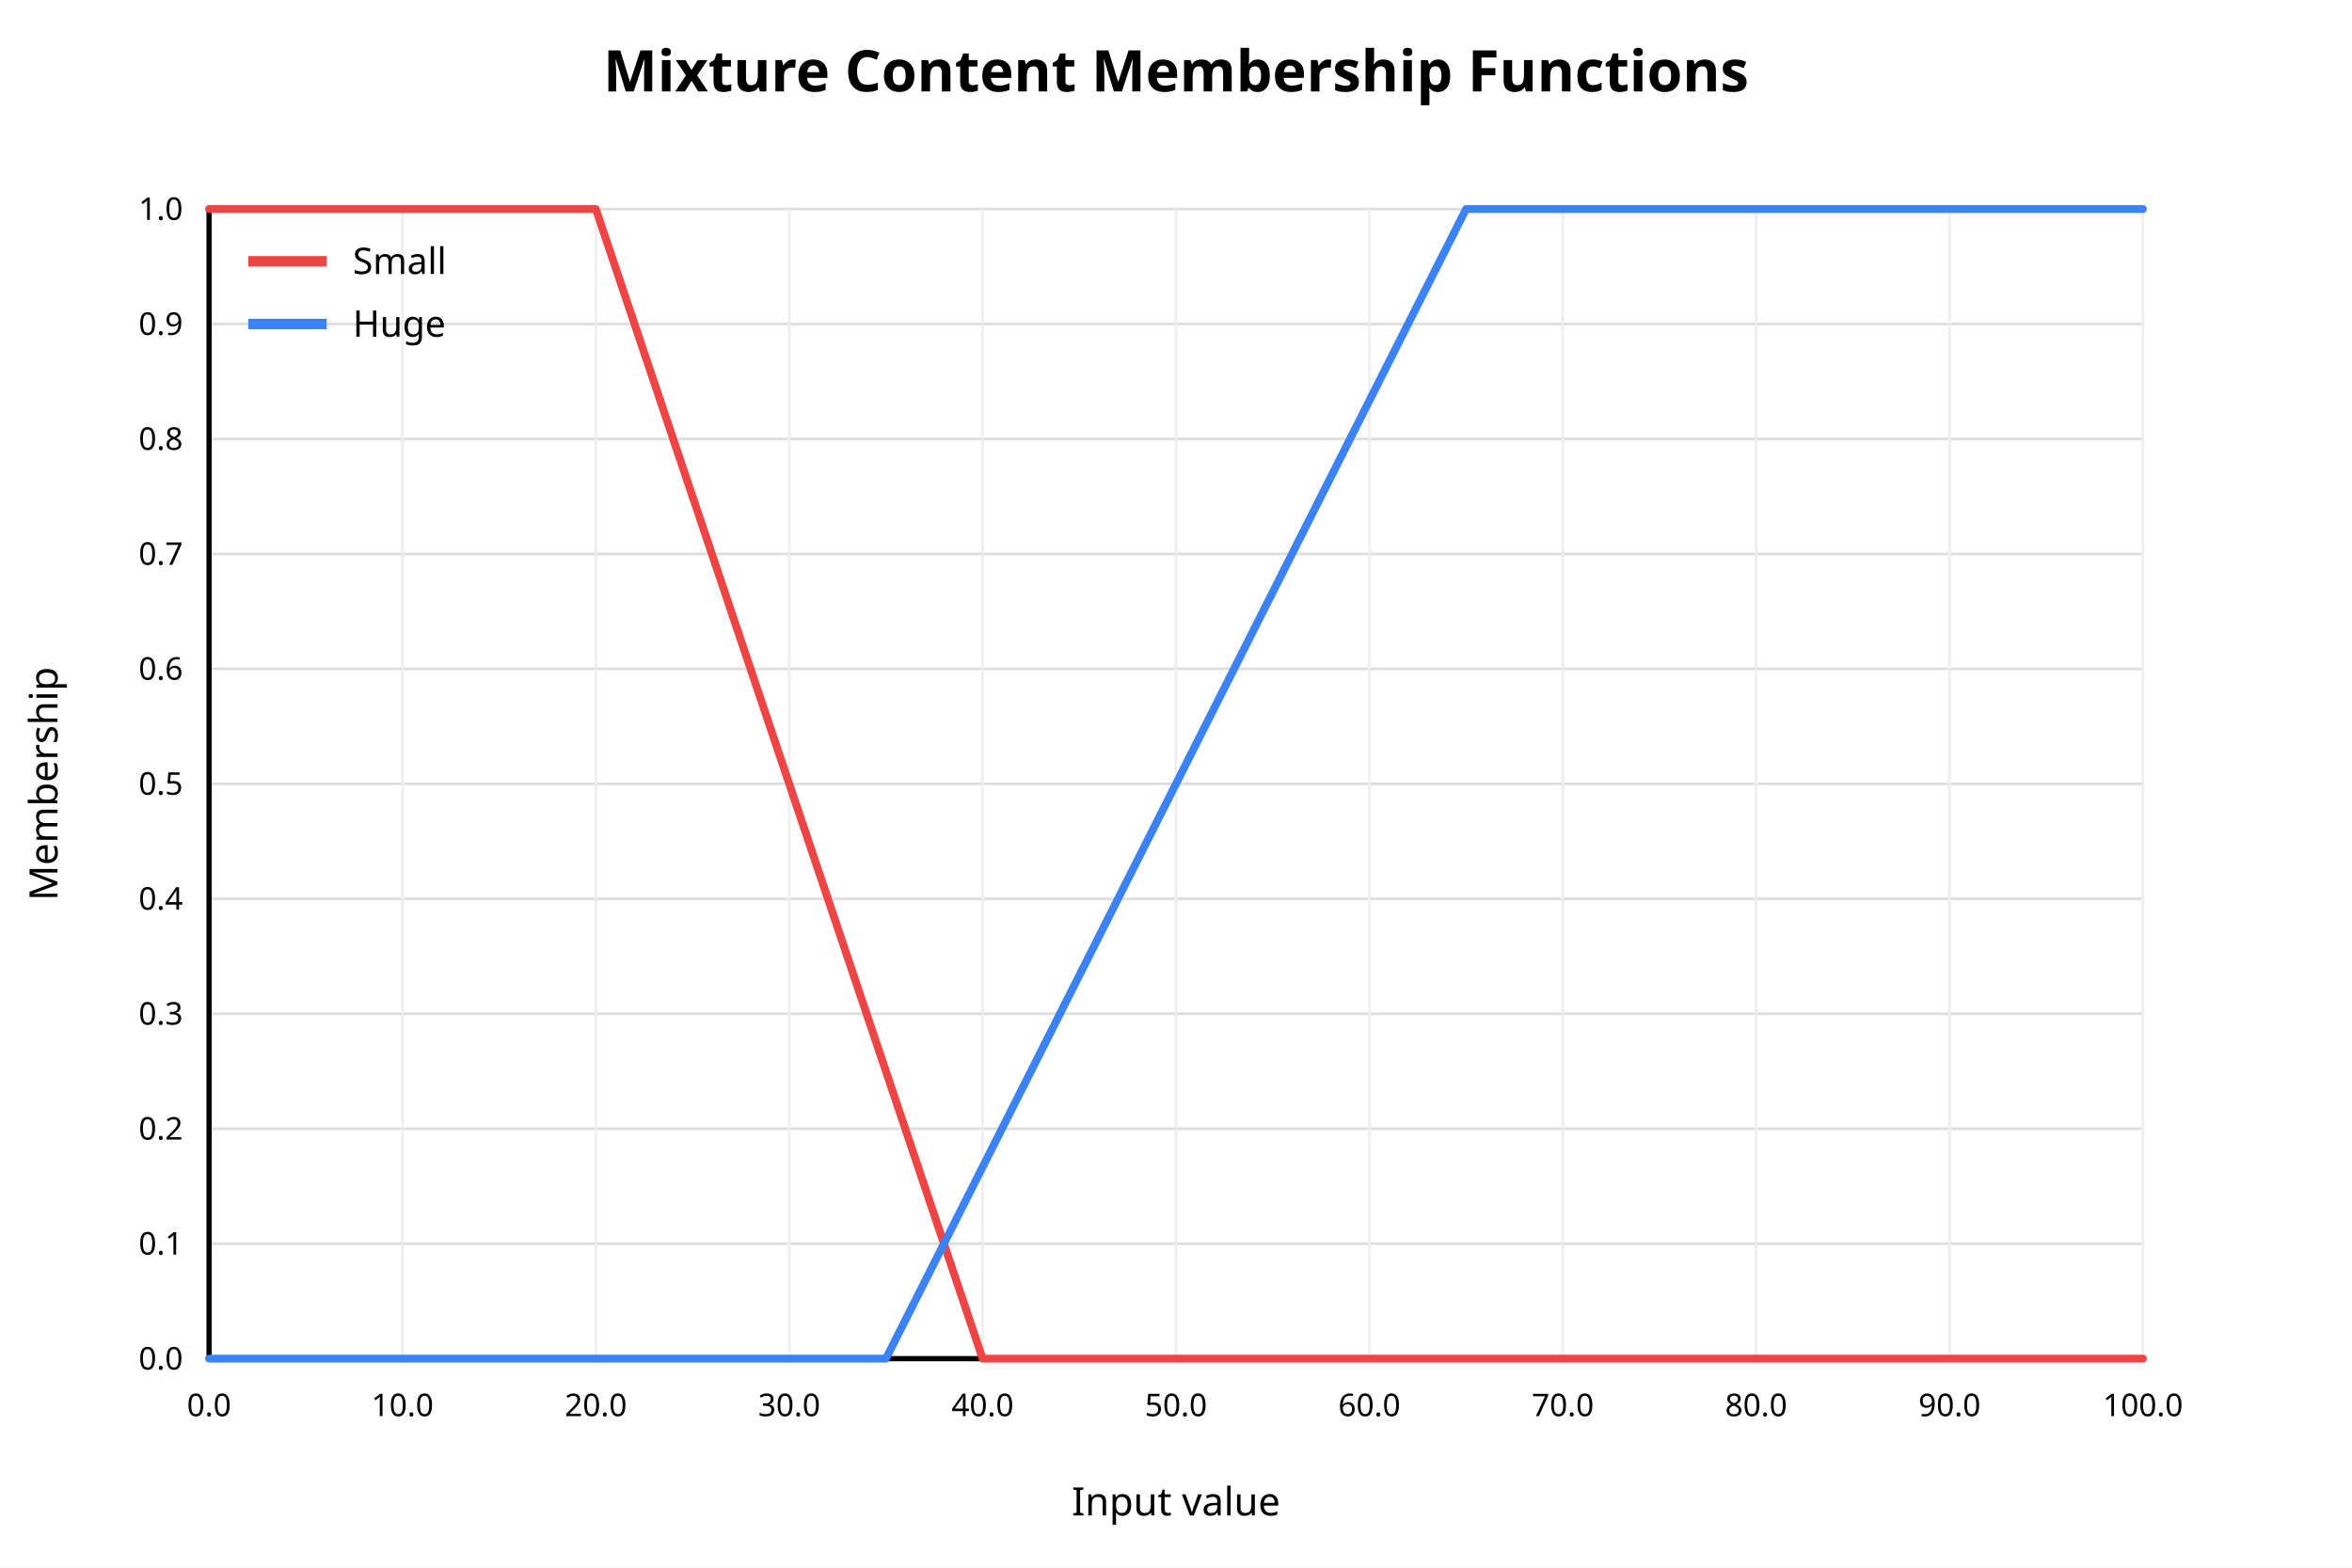
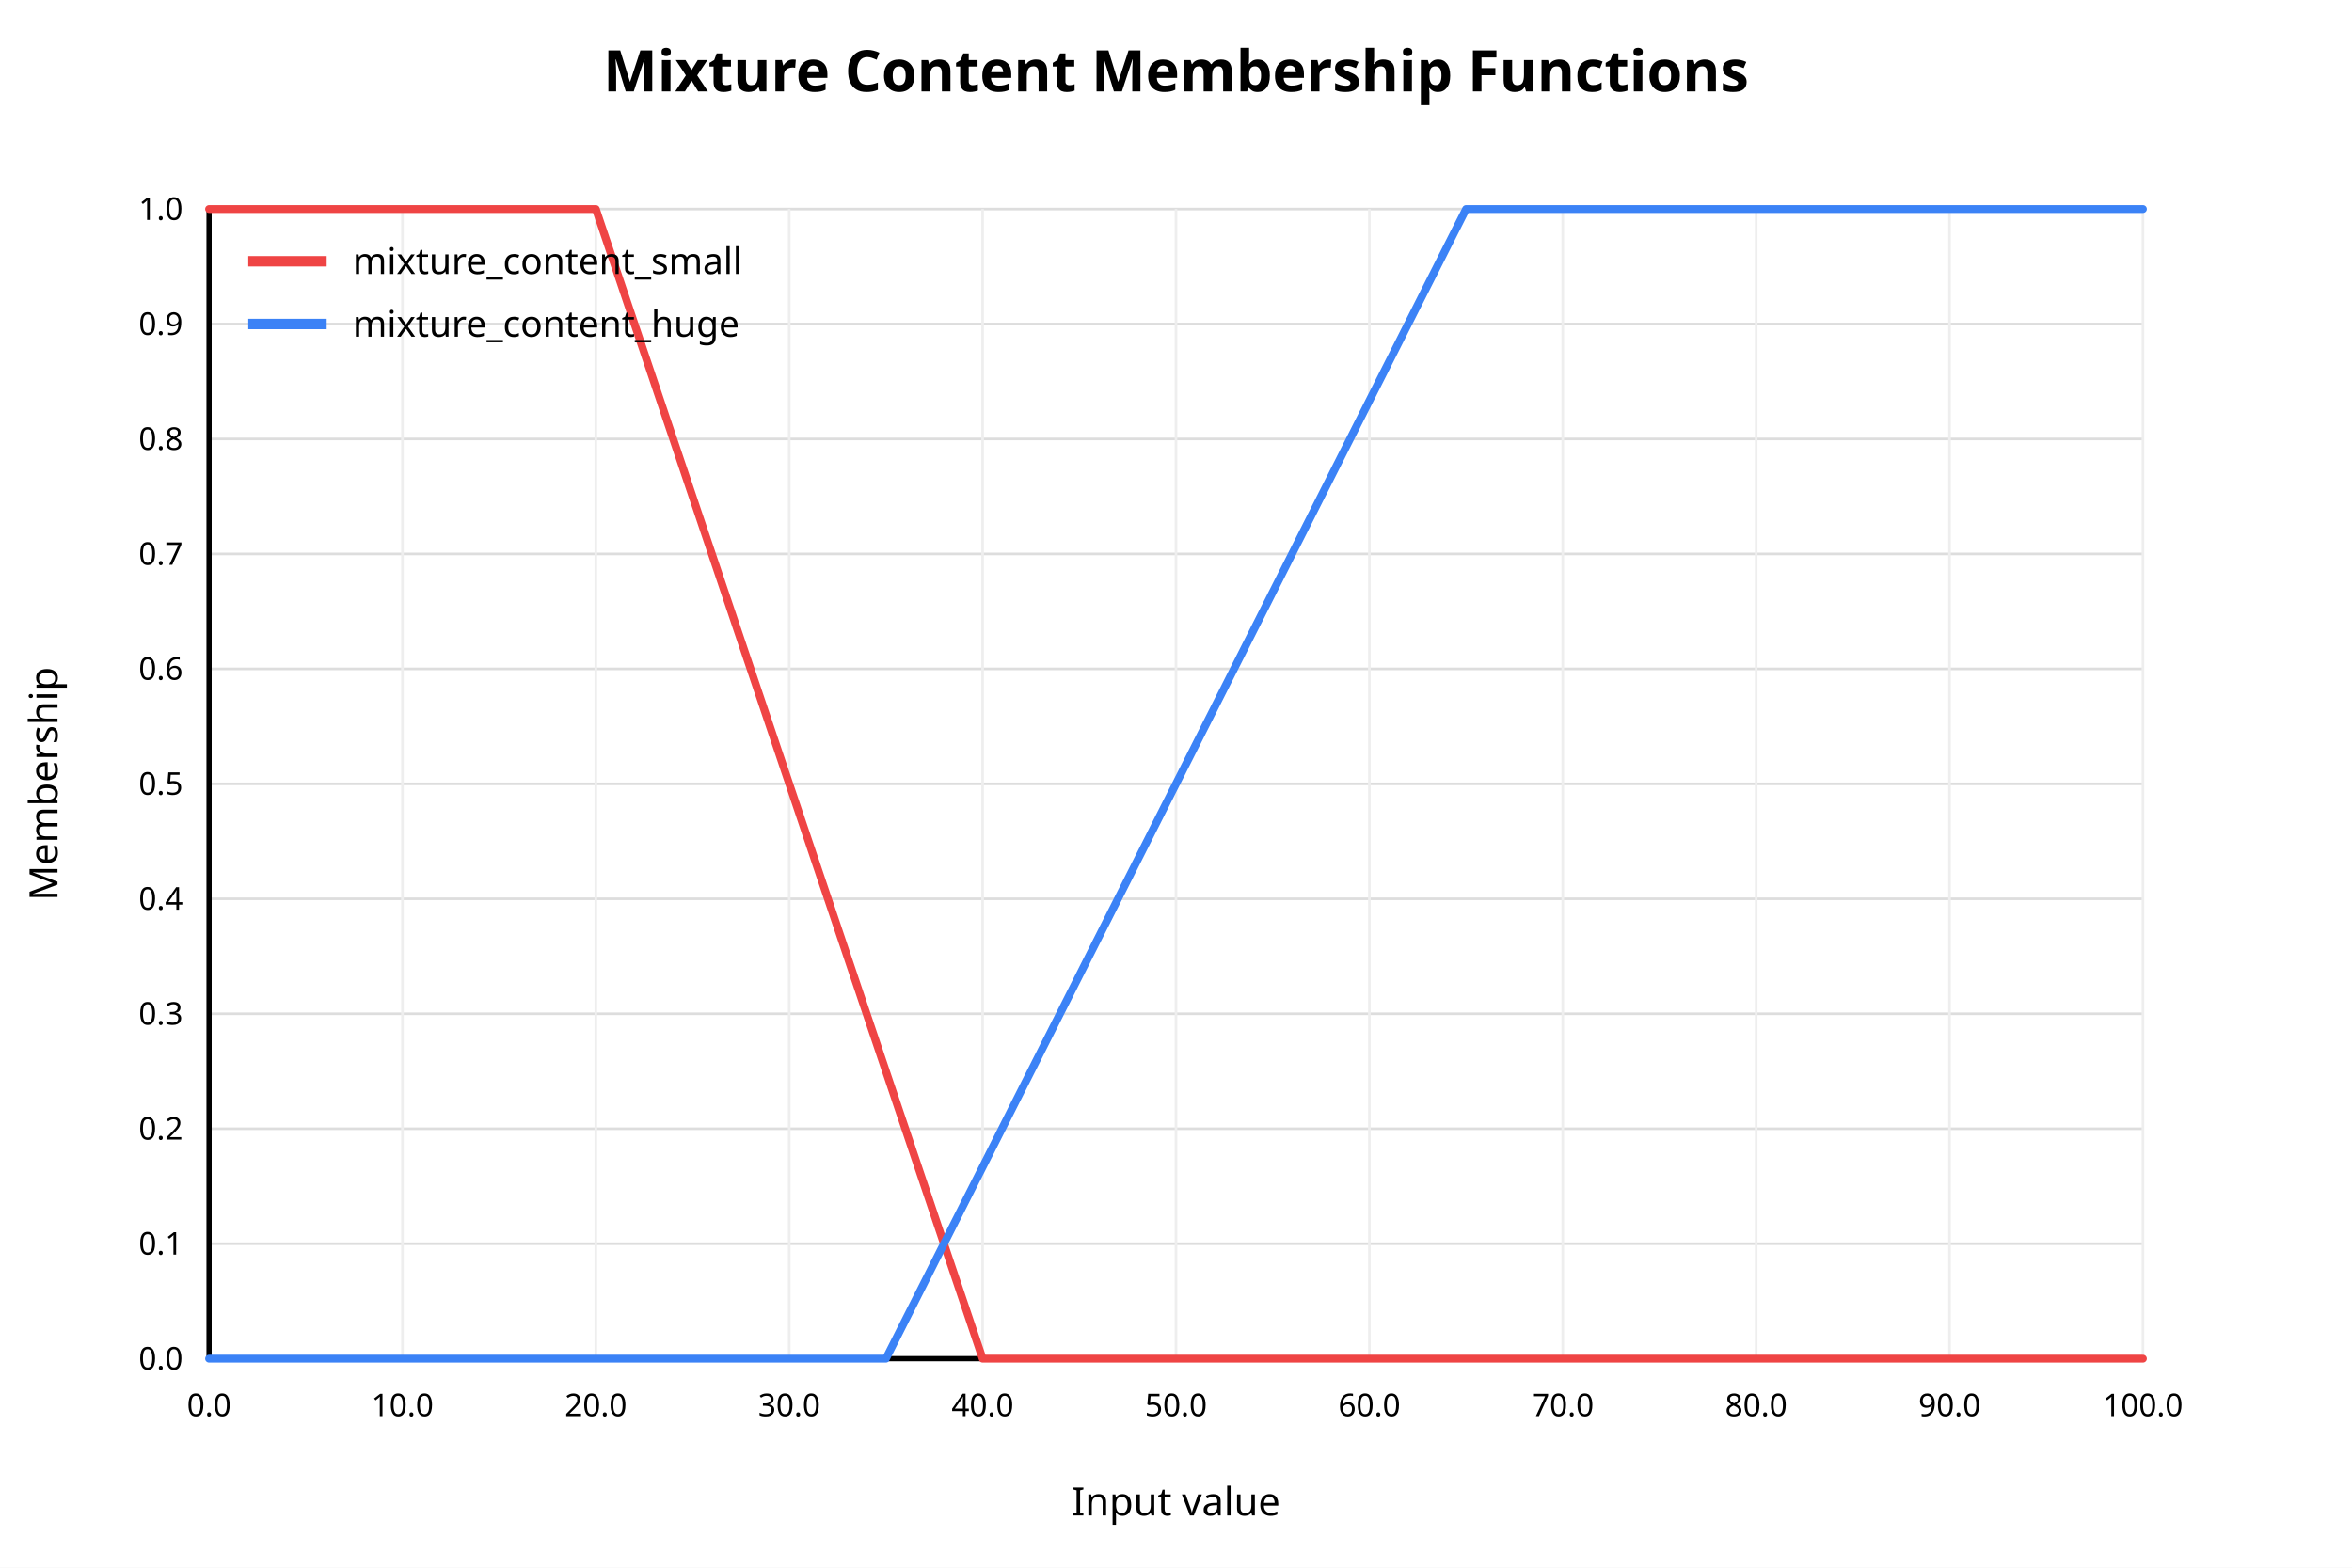
<svg xmlns="http://www.w3.org/2000/svg" width="900" height="600" viewBox="0 0 900 600">
  <rect x="0" y="0" width="900" height="600" fill="white" />
  <text x="450" y="35" text-anchor="middle" font-family="sans-serif" font-size="22" font-weight="bold" fill="black">Mixture Content Membership Functions</text>
  <line x1="80" y1="520.00" x2="820" y2="520.00" stroke="#dddddd" stroke-width="1" />
  <text x="70" y="520.00" text-anchor="end" dominant-baseline="middle" font-family="sans-serif" font-size="12" fill="black">0.0</text>
  <line x1="80" y1="476.00" x2="820" y2="476.00" stroke="#dddddd" stroke-width="1" />
  <text x="70" y="476.00" text-anchor="end" dominant-baseline="middle" font-family="sans-serif" font-size="12" fill="black">0.1</text>
  <line x1="80" y1="432.00" x2="820" y2="432.00" stroke="#dddddd" stroke-width="1" />
  <text x="70" y="432.00" text-anchor="end" dominant-baseline="middle" font-family="sans-serif" font-size="12" fill="black">0.2</text>
  <line x1="80" y1="388.00" x2="820" y2="388.00" stroke="#dddddd" stroke-width="1" />
  <text x="70" y="388.00" text-anchor="end" dominant-baseline="middle" font-family="sans-serif" font-size="12" fill="black">0.3</text>
  <line x1="80" y1="344.00" x2="820" y2="344.00" stroke="#dddddd" stroke-width="1" />
  <text x="70" y="344.00" text-anchor="end" dominant-baseline="middle" font-family="sans-serif" font-size="12" fill="black">0.4</text>
  <line x1="80" y1="300.00" x2="820" y2="300.00" stroke="#dddddd" stroke-width="1" />
  <text x="70" y="300.00" text-anchor="end" dominant-baseline="middle" font-family="sans-serif" font-size="12" fill="black">0.5</text>
  <line x1="80" y1="256.00" x2="820" y2="256.00" stroke="#dddddd" stroke-width="1" />
  <text x="70" y="256.00" text-anchor="end" dominant-baseline="middle" font-family="sans-serif" font-size="12" fill="black">0.6</text>
  <line x1="80" y1="212.00" x2="820" y2="212.00" stroke="#dddddd" stroke-width="1" />
  <text x="70" y="212.00" text-anchor="end" dominant-baseline="middle" font-family="sans-serif" font-size="12" fill="black">0.7</text>
  <line x1="80" y1="168.00" x2="820" y2="168.00" stroke="#dddddd" stroke-width="1" />
  <text x="70" y="168.00" text-anchor="end" dominant-baseline="middle" font-family="sans-serif" font-size="12" fill="black">0.8</text>
  <line x1="80" y1="124.00" x2="820" y2="124.00" stroke="#dddddd" stroke-width="1" />
  <text x="70" y="124.00" text-anchor="end" dominant-baseline="middle" font-family="sans-serif" font-size="12" fill="black">0.9</text>
  <line x1="80" y1="80.00" x2="820" y2="80.00" stroke="#dddddd" stroke-width="1" />
  <text x="70" y="80.00" text-anchor="end" dominant-baseline="middle" font-family="sans-serif" font-size="12" fill="black">1.0</text>
  <line x1="80.00" y1="80" x2="80.00" y2="520" stroke="#eeeeee" stroke-width="1" />
  <text x="80.00" y="542" text-anchor="middle" font-family="sans-serif" font-size="12" fill="black">0.0</text>
  <line x1="154.00" y1="80" x2="154.00" y2="520" stroke="#eeeeee" stroke-width="1" />
  <text x="154.00" y="542" text-anchor="middle" font-family="sans-serif" font-size="12" fill="black">10.0</text>
  <line x1="228.00" y1="80" x2="228.00" y2="520" stroke="#eeeeee" stroke-width="1" />
  <text x="228.00" y="542" text-anchor="middle" font-family="sans-serif" font-size="12" fill="black">20.0</text>
  <line x1="302.00" y1="80" x2="302.00" y2="520" stroke="#eeeeee" stroke-width="1" />
  <text x="302.00" y="542" text-anchor="middle" font-family="sans-serif" font-size="12" fill="black">30.0</text>
  <line x1="376.00" y1="80" x2="376.00" y2="520" stroke="#eeeeee" stroke-width="1" />
  <text x="376.00" y="542" text-anchor="middle" font-family="sans-serif" font-size="12" fill="black">40.0</text>
  <line x1="450.00" y1="80" x2="450.00" y2="520" stroke="#eeeeee" stroke-width="1" />
  <text x="450.00" y="542" text-anchor="middle" font-family="sans-serif" font-size="12" fill="black">50.0</text>
  <line x1="524.00" y1="80" x2="524.00" y2="520" stroke="#eeeeee" stroke-width="1" />
  <text x="524.00" y="542" text-anchor="middle" font-family="sans-serif" font-size="12" fill="black">60.0</text>
  <line x1="598.00" y1="80" x2="598.00" y2="520" stroke="#eeeeee" stroke-width="1" />
  <text x="598.00" y="542" text-anchor="middle" font-family="sans-serif" font-size="12" fill="black">70.0</text>
  <line x1="672.00" y1="80" x2="672.00" y2="520" stroke="#eeeeee" stroke-width="1" />
  <text x="672.00" y="542" text-anchor="middle" font-family="sans-serif" font-size="12" fill="black">80.0</text>
  <line x1="746.00" y1="80" x2="746.00" y2="520" stroke="#eeeeee" stroke-width="1" />
  <text x="746.00" y="542" text-anchor="middle" font-family="sans-serif" font-size="12" fill="black">90.0</text>
  <line x1="820.00" y1="80" x2="820.00" y2="520" stroke="#eeeeee" stroke-width="1" />
  <text x="820.00" y="542" text-anchor="middle" font-family="sans-serif" font-size="12" fill="black">100.0</text>
  <line x1="80" y1="520" x2="820" y2="520" stroke="black" stroke-width="2" />
  <line x1="80" y1="80" x2="80" y2="520" stroke="black" stroke-width="2" />
  <text x="450" y="580" text-anchor="middle" font-family="sans-serif" font-size="15" fill="black">Input value</text>
  <text x="22" y="300" text-anchor="middle" font-family="sans-serif" font-size="15" fill="black" transform="rotate(-90 22 300)">Membership</text>
  <polyline fill="none" stroke="#ef4444" stroke-width="3" stroke-linejoin="round" stroke-linecap="round" points="80.00,80.00 87.40,80.00 94.80,80.00 102.20,80.00 109.60,80.00 117.00,80.00 124.40,80.00 131.80,80.00 139.20,80.00 146.60,80.00 154.00,80.00 161.40,80.00 168.80,80.00 176.20,80.00 183.60,80.00 191.00,80.00 198.40,80.00 205.80,80.00 213.20,80.00 220.60,80.00 228.00,80.00 235.40,102.00 242.80,124.00 250.20,146.00 257.60,168.00 265.00,190.00 272.40,212.00 279.80,234.00 287.20,256.00 294.60,278.00 302.00,300.00 309.40,322.00 316.80,344.00 324.20,366.00 331.60,388.00 339.00,410.00 346.40,432.00 353.80,454.00 361.20,476.00 368.60,498.00 376.00,520.00 383.40,520.00 390.80,520.00 398.20,520.00 405.60,520.00 413.00,520.00 420.40,520.00 427.80,520.00 435.20,520.00 442.60,520.00 450.00,520.00 457.40,520.00 464.80,520.00 472.20,520.00 479.60,520.00 487.00,520.00 494.40,520.00 501.80,520.00 509.20,520.00 516.60,520.00 524.00,520.00 531.40,520.00 538.80,520.00 546.20,520.00 553.60,520.00 561.00,520.00 568.40,520.00 575.80,520.00 583.20,520.00 590.60,520.00 598.00,520.00 605.40,520.00 612.80,520.00 620.20,520.00 627.60,520.00 635.00,520.00 642.40,520.00 649.80,520.00 657.20,520.00 664.60,520.00 672.00,520.00 679.40,520.00 686.80,520.00 694.20,520.00 701.60,520.00 709.00,520.00 716.40,520.00 723.80,520.00 731.20,520.00 738.60,520.00 746.00,520.00 753.40,520.00 760.80,520.00 768.20,520.00 775.60,520.00 783.00,520.00 790.40,520.00 797.80,520.00 805.20,520.00 812.60,520.00 820.00,520.00" />
  <line x1="95" y1="100" x2="125" y2="100" stroke="#ef4444" stroke-width="4" />
-   <text x="135" y="100" dominant-baseline="middle" font-family="sans-serif" font-size="14" fill="black">Small</text>
+   <text x="135" y="100" dominant-baseline="middle" font-family="sans-serif" font-size="14" fill="black">mixture_content_small</text>
  <polyline fill="none" stroke="#3b82f6" stroke-width="3" stroke-linejoin="round" stroke-linecap="round" points="80.00,520.00 87.40,520.00 94.80,520.00 102.20,520.00 109.60,520.00 117.00,520.00 124.40,520.00 131.80,520.00 139.20,520.00 146.60,520.00 154.00,520.00 161.40,520.00 168.80,520.00 176.20,520.00 183.60,520.00 191.00,520.00 198.40,520.00 205.80,520.00 213.20,520.00 220.60,520.00 228.00,520.00 235.40,520.00 242.80,520.00 250.20,520.00 257.60,520.00 265.00,520.00 272.40,520.00 279.80,520.00 287.20,520.00 294.60,520.00 302.00,520.00 309.40,520.00 316.80,520.00 324.20,520.00 331.60,520.00 339.00,520.00 346.40,505.33 353.80,490.67 361.20,476.00 368.60,461.33 376.00,446.67 383.40,432.00 390.80,417.33 398.20,402.67 405.60,388.00 413.00,373.33 420.40,358.67 427.80,344.00 435.20,329.33 442.60,314.67 450.00,300.00 457.40,285.33 464.80,270.67 472.20,256.00 479.60,241.33 487.00,226.67 494.40,212.00 501.80,197.33 509.20,182.67 516.60,168.00 524.00,153.33 531.40,138.67 538.80,124.00 546.20,109.33 553.60,94.67 561.00,80.00 568.40,80.00 575.80,80.00 583.20,80.00 590.60,80.00 598.00,80.00 605.40,80.00 612.80,80.00 620.20,80.00 627.60,80.00 635.00,80.00 642.40,80.00 649.80,80.00 657.20,80.00 664.60,80.00 672.00,80.00 679.40,80.00 686.80,80.00 694.20,80.00 701.60,80.00 709.00,80.00 716.40,80.00 723.80,80.00 731.20,80.00 738.60,80.00 746.00,80.00 753.40,80.00 760.80,80.00 768.20,80.00 775.60,80.00 783.00,80.00 790.40,80.00 797.80,80.00 805.20,80.00 812.60,80.00 820.00,80.00" />
  <line x1="95" y1="124" x2="125" y2="124" stroke="#3b82f6" stroke-width="4" />
-   <text x="135" y="124" dominant-baseline="middle" font-family="sans-serif" font-size="14" fill="black">Huge</text>
+   <text x="135" y="124" dominant-baseline="middle" font-family="sans-serif" font-size="14" fill="black">mixture_content_huge</text>
</svg>
